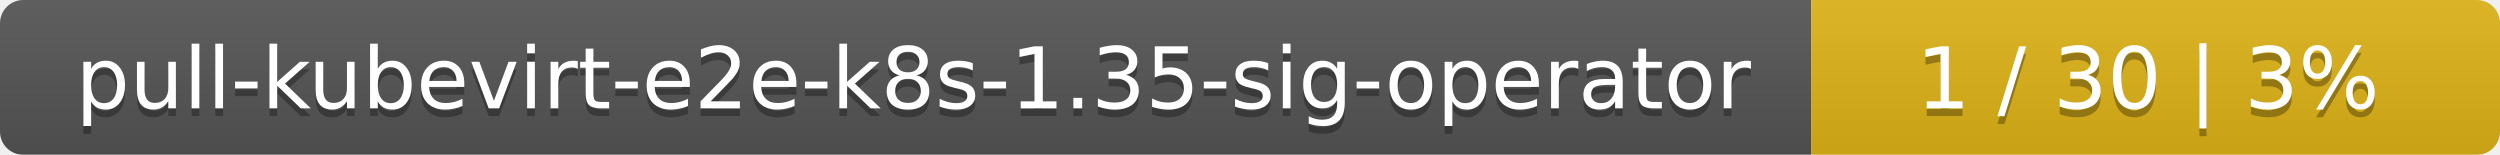
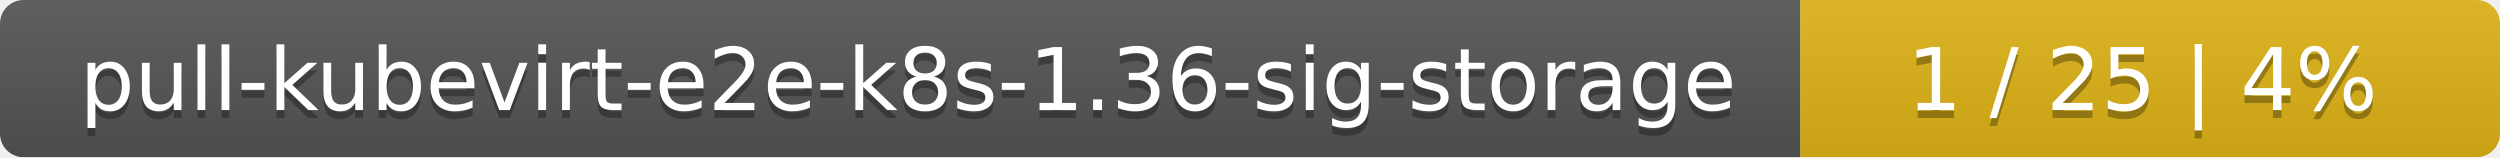
- <svg xmlns="http://www.w3.org/2000/svg" width="323" height="20">
+ <svg xmlns="http://www.w3.org/2000/svg" width="318" height="20">
  <linearGradient id="smooth" x2="0" y2="100%">
    <stop offset="0" stop-color="#bbb" stop-opacity=".1" />
    <stop offset="1" stop-opacity=".1" />
  </linearGradient>
  <mask id="round">
-     <rect width="323" height="20" rx="3" fill="#fff" />
+     <rect width="318" height="20" rx="3" fill="#fff" />
  </mask>
  <g mask="url(#round)">
-     <rect width="234" height="20" fill="#555" />
-     <rect x="234" width="89" height="20" fill="#dfb317" />
-     <rect width="323" height="20" fill="url(#smooth)" />
+     <rect width="229" height="20" fill="#555" />
+     <rect x="229" width="89" height="20" fill="#dfb317" />
+     <rect width="318" height="20" fill="url(#smooth)" />
  </g>
  <g fill="#fff" text-anchor="middle" font-family="DejaVu Sans,Verdana,Geneva,sans-serif" font-size="11">
-     <text x="118" y="15" fill="#010101" fill-opacity=".3">pull-kubevirt-e2e-k8s-1.35-sig-operator</text>
-     <text x="118" y="14">pull-kubevirt-e2e-k8s-1.35-sig-operator</text>
-     <text x="277.5" y="15" fill="#010101" fill-opacity=".3">1 / 30    |    3%</text>
-     <text x="277.5" y="14">1 / 30    |    3%</text>
+     <text x="115.5" y="15" fill="#010101" fill-opacity=".3">pull-kubevirt-e2e-k8s-1.36-sig-storage</text>
+     <text x="115.5" y="14">pull-kubevirt-e2e-k8s-1.36-sig-storage</text>
+     <text x="272.5" y="15" fill="#010101" fill-opacity=".3">1 / 25    |    4%</text>
+     <text x="272.5" y="14">1 / 25    |    4%</text>
  </g>
</svg>
